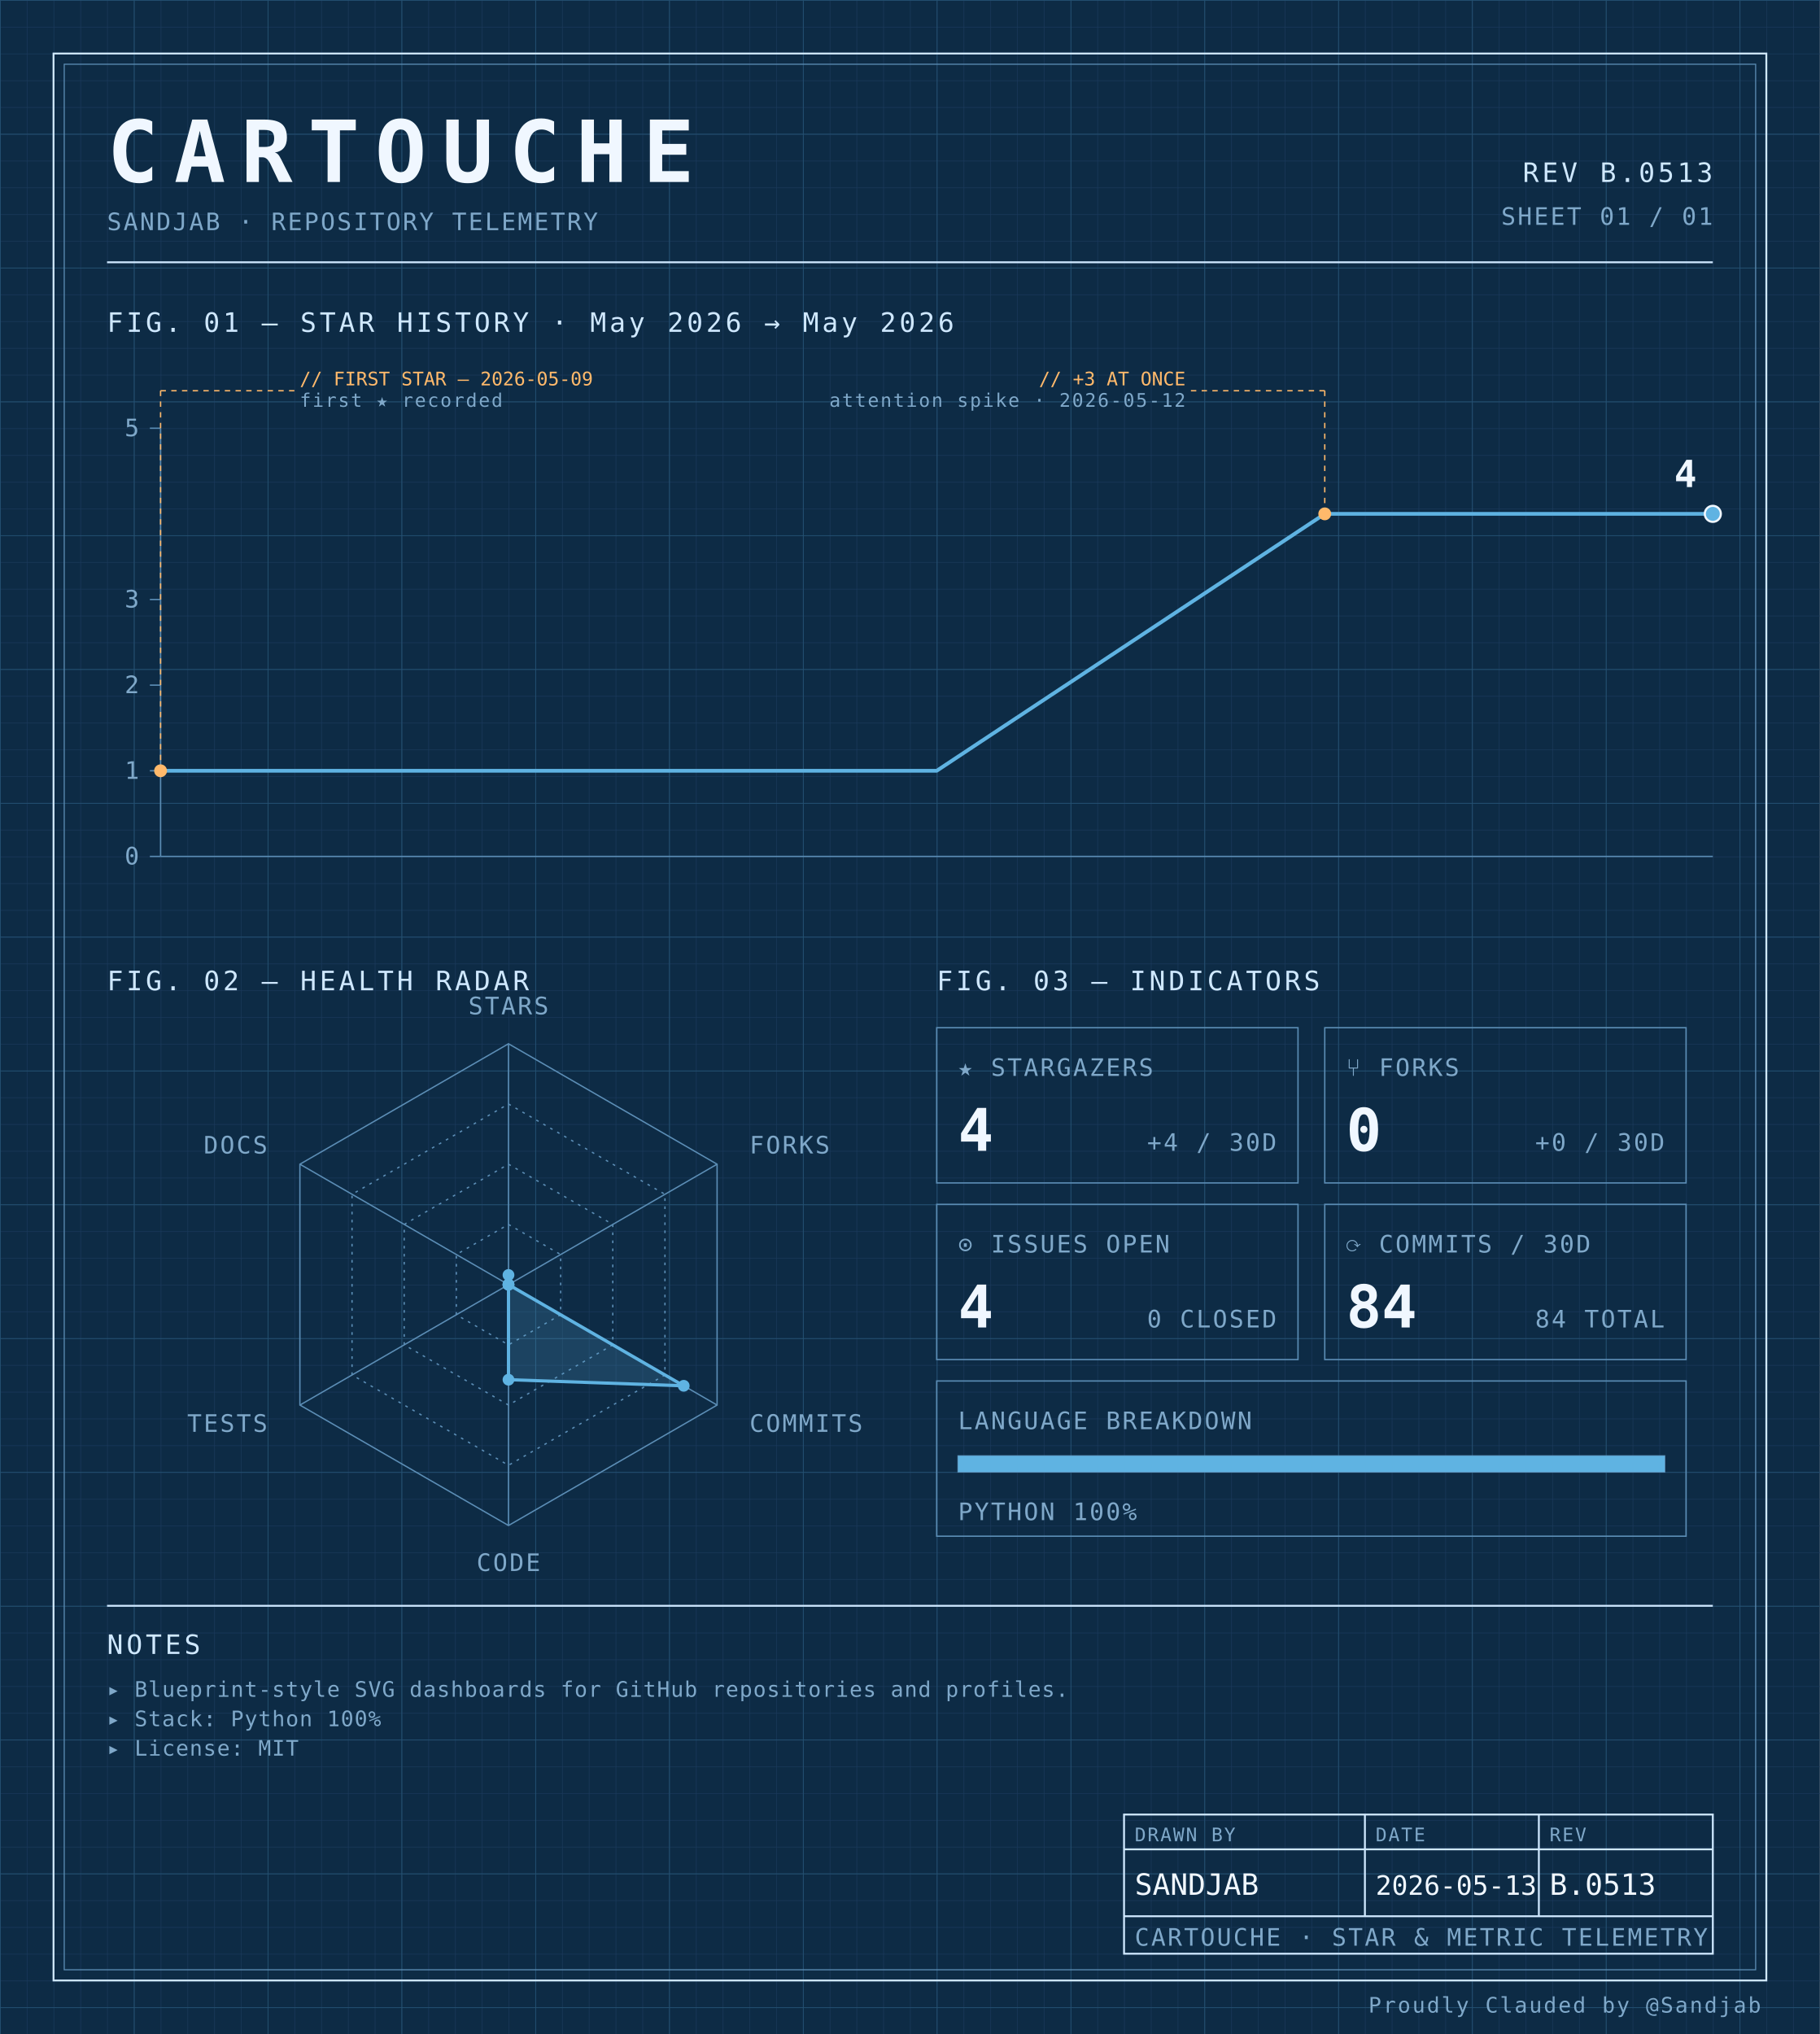
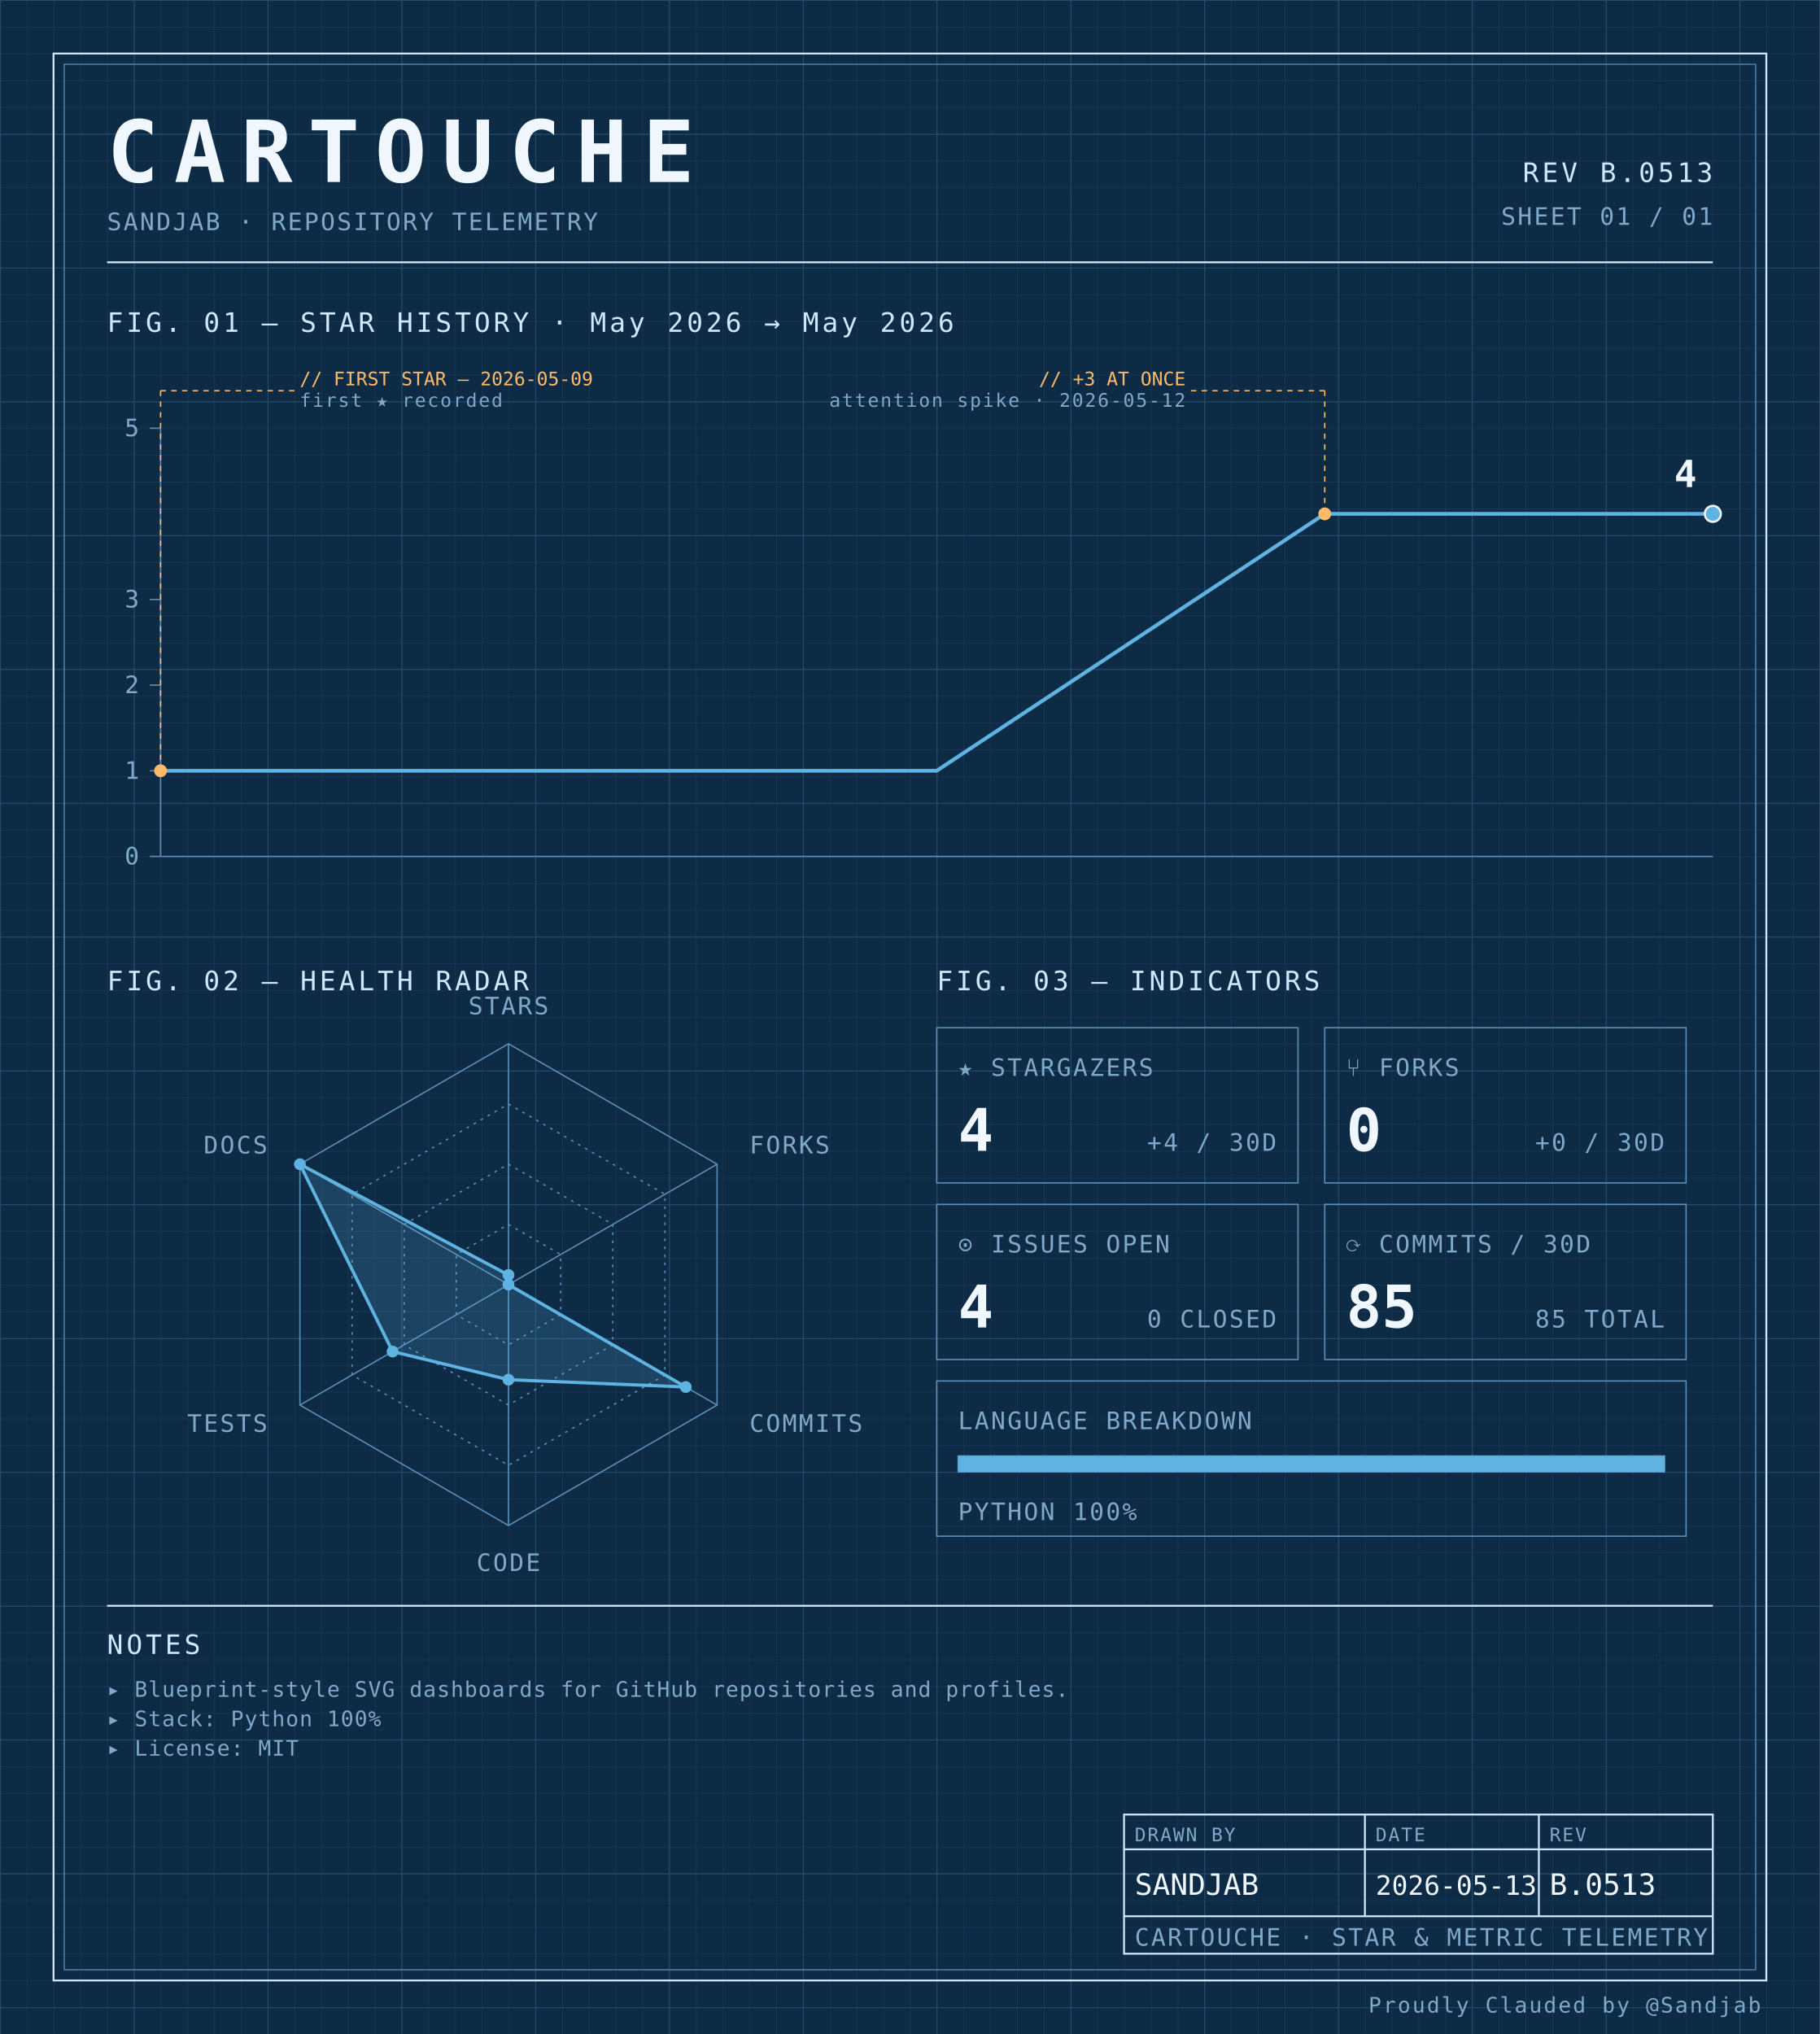
<svg xmlns="http://www.w3.org/2000/svg" width="100%" viewBox="0 0 680 760" role="img">
  <defs>
    <pattern id="grid-fine" width="10" height="10" patternUnits="userSpaceOnUse">
      <path d="M10 0H0V10" fill="none" stroke="#1a3a5c" stroke-width="0.4" />
    </pattern>
    <pattern id="grid-major" width="50" height="50" patternUnits="userSpaceOnUse">
      <path d="M50 0H0V50" fill="none" stroke="#245273" stroke-width="0.5" />
    </pattern>
  </defs>
  <rect x="0" y="0" width="680" height="760" fill="#0d2b45" />
  <rect x="0" y="0" width="680" height="760" fill="url(#grid-fine)" />
  <rect x="0" y="0" width="680" height="760" fill="url(#grid-major)" />
  <rect x="20" y="20" width="640" height="720" fill="none" stroke="#cfe8ff" stroke-width="0.7" />
  <rect x="24" y="24" width="632" height="712" fill="none" stroke="#5b8db5" stroke-width="0.4" />
  <text x="40" y="68" font-family="ui-monospace, 'SF Mono', 'JetBrains Mono', 'Cascadia Code', Consolas, monospace" font-size="32" font-weight="700" fill="#f0f7ff" text-anchor="start" letter-spacing="0.18em">CARTOUCHE</text>
  <text x="40" y="86" font-family="ui-monospace, 'SF Mono', 'JetBrains Mono', 'Cascadia Code', Consolas, monospace" font-size="9" font-weight="400" fill="#7fa8c9" text-anchor="start" letter-spacing="0.08em">SANDJAB · REPOSITORY TELEMETRY</text>
  <text x="640" y="68" font-family="ui-monospace, 'SF Mono', 'JetBrains Mono', 'Cascadia Code', Consolas, monospace" font-size="10" font-weight="400" fill="#cfe8ff" text-anchor="end" letter-spacing="0.12em">REV B.0513</text>
  <text x="640" y="84" font-family="ui-monospace, 'SF Mono', 'JetBrains Mono', 'Cascadia Code', Consolas, monospace" font-size="9" font-weight="400" fill="#7fa8c9" text-anchor="end" letter-spacing="0.08em">SHEET 01 / 01</text>
  <line x1="40" y1="98" x2="640" y2="98" stroke="#cfe8ff" stroke-width="0.7" />
  <text x="40" y="124" font-family="ui-monospace, 'SF Mono', 'JetBrains Mono', 'Cascadia Code', Consolas, monospace" font-size="10" font-weight="400" fill="#cfe8ff" text-anchor="start" letter-spacing="0.12em">FIG. 01 — STAR HISTORY · May 2026 → May 2026</text>
  <line x1="60" y1="160" x2="60" y2="320" stroke="#5b8db5" stroke-width="0.5" />
  <line x1="60" y1="320" x2="640" y2="320" stroke="#5b8db5" stroke-width="0.5" />
  <line x1="56" y1="320.0" x2="60" y2="320.0" stroke="#5b8db5" stroke-width="0.5" />
  <text x="52" y="323.0" font-family="ui-monospace, 'SF Mono', 'JetBrains Mono', 'Cascadia Code', Consolas, monospace" font-size="9" font-weight="400" fill="#7fa8c9" text-anchor="end" letter-spacing="0.08em">0</text>
  <line x1="56" y1="288.0" x2="60" y2="288.0" stroke="#5b8db5" stroke-width="0.5" />
  <text x="52" y="291.0" font-family="ui-monospace, 'SF Mono', 'JetBrains Mono', 'Cascadia Code', Consolas, monospace" font-size="9" font-weight="400" fill="#7fa8c9" text-anchor="end" letter-spacing="0.08em">1</text>
  <line x1="56" y1="256.0" x2="60" y2="256.0" stroke="#5b8db5" stroke-width="0.5" />
  <text x="52" y="259.0" font-family="ui-monospace, 'SF Mono', 'JetBrains Mono', 'Cascadia Code', Consolas, monospace" font-size="9" font-weight="400" fill="#7fa8c9" text-anchor="end" letter-spacing="0.08em">2</text>
  <line x1="56" y1="224.0" x2="60" y2="224.0" stroke="#5b8db5" stroke-width="0.5" />
  <text x="52" y="227.0" font-family="ui-monospace, 'SF Mono', 'JetBrains Mono', 'Cascadia Code', Consolas, monospace" font-size="9" font-weight="400" fill="#7fa8c9" text-anchor="end" letter-spacing="0.08em">3</text>
  <line x1="56" y1="160.0" x2="60" y2="160.0" stroke="#5b8db5" stroke-width="0.5" />
  <text x="52" y="163.0" font-family="ui-monospace, 'SF Mono', 'JetBrains Mono', 'Cascadia Code', Consolas, monospace" font-size="9" font-weight="400" fill="#7fa8c9" text-anchor="end" letter-spacing="0.08em">5</text>
  <path d="M 60.00,288.00 L 205.00,288.00 350.00,288.00 495.00,192.00 640.00,192.00 640.00,192.00" fill="none" stroke="#5fb3e2" stroke-width="1.4" stroke-linejoin="round" stroke-linecap="round" />
  <circle cx="60.0" cy="288.0" r="2.4" fill="#ffb96b" />
  <line x1="60.0" y1="288.0" x2="60.0" y2="146" stroke="#ffb96b" stroke-width="0.5" stroke-dasharray="2,2" fill="none" />
  <line x1="60.0" y1="146" x2="110.0" y2="146" stroke="#ffb96b" stroke-width="0.5" stroke-dasharray="2,2" fill="none" />
  <text x="112.0" y="144" font-family="ui-monospace, 'SF Mono', 'JetBrains Mono', 'Cascadia Code', Consolas, monospace" font-size="7" font-weight="400" fill="#ffb96b" text-anchor="start" letter-spacing="normal">// FIRST STAR — 2026-05-09</text>
  <text x="112.0" y="152" font-family="ui-monospace, 'SF Mono', 'JetBrains Mono', 'Cascadia Code', Consolas, monospace" font-size="7" font-weight="400" fill="#7fa8c9" text-anchor="start" letter-spacing="0.08em">first ★ recorded</text>
  <circle cx="495.0" cy="192.0" r="2.4" fill="#ffb96b" />
  <line x1="495.0" y1="192.0" x2="495.0" y2="146" stroke="#ffb96b" stroke-width="0.5" stroke-dasharray="2,2" fill="none" />
  <line x1="495.0" y1="146" x2="445.0" y2="146" stroke="#ffb96b" stroke-width="0.5" stroke-dasharray="2,2" fill="none" />
  <text x="443.0" y="144" font-family="ui-monospace, 'SF Mono', 'JetBrains Mono', 'Cascadia Code', Consolas, monospace" font-size="7" font-weight="400" fill="#ffb96b" text-anchor="end" letter-spacing="normal">// +3 AT ONCE</text>
  <text x="443.0" y="152" font-family="ui-monospace, 'SF Mono', 'JetBrains Mono', 'Cascadia Code', Consolas, monospace" font-size="7" font-weight="400" fill="#7fa8c9" text-anchor="end" letter-spacing="0.08em">attention spike · 2026-05-12</text>
  <circle cx="640.0" cy="192.0" r="3" fill="#5fb3e2" stroke="#f0f7ff" stroke-width="0.8" />
  <text x="634.0" y="182.0" font-family="ui-monospace, 'SF Mono', 'JetBrains Mono', 'Cascadia Code', Consolas, monospace" font-size="14" font-weight="700" fill="#f0f7ff" text-anchor="end" letter-spacing="normal">4</text>
  <text x="40" y="370" font-family="ui-monospace, 'SF Mono', 'JetBrains Mono', 'Cascadia Code', Consolas, monospace" font-size="10" font-weight="400" fill="#cfe8ff" text-anchor="start" letter-spacing="0.12em">FIG. 02 — HEALTH RADAR</text>
  <g transform="translate(190 480)">
    <polygon points="0.00,-90.00 77.94,-45.00 77.94,45.00 0.00,90.00 -77.94,45.00 -77.94,-45.00" fill="none" stroke="#5b8db5" stroke-width="0.5" />
    <polygon points="0.00,-67.50 58.46,-33.75 58.46,33.75 0.00,67.50 -58.46,33.75 -58.46,-33.75" fill="none" stroke="#5b8db5" stroke-width="0.5" stroke-dasharray="1,2" />
    <polygon points="0.00,-45.00 38.97,-22.50 38.97,22.50 0.00,45.00 -38.97,22.50 -38.97,-22.50" fill="none" stroke="#5b8db5" stroke-width="0.5" stroke-dasharray="1,2" />
    <polygon points="0.00,-22.50 19.49,-11.25 19.49,11.25 0.00,22.50 -19.49,11.25 -19.49,-11.25" fill="none" stroke="#5b8db5" stroke-width="0.5" stroke-dasharray="1,2" />
    <line x1="0" y1="0" x2="0.00" y2="-90.00" stroke="#5b8db5" stroke-width="0.5" />
    <line x1="0" y1="0" x2="77.94" y2="-45.00" stroke="#5b8db5" stroke-width="0.5" />
    <line x1="0" y1="0" x2="77.94" y2="45.00" stroke="#5b8db5" stroke-width="0.5" />
    <line x1="0" y1="0" x2="0.00" y2="90.00" stroke="#5b8db5" stroke-width="0.5" />
    <line x1="0" y1="0" x2="-77.94" y2="45.00" stroke="#5b8db5" stroke-width="0.5" />
    <line x1="0" y1="0" x2="-77.94" y2="-45.00" stroke="#5b8db5" stroke-width="0.5" />
-     <polygon points="0.00,-3.60 0.00,0.00 65.47,37.80 0.00,35.52 0.00,0.00 0.00,0.00" fill="#5fb3e2" fill-opacity="0.18" stroke="#5fb3e2" stroke-width="1.2" />
+     <polygon points="0.00,-3.60 0.00,0.00 66.25,38.25 0.00,35.52 -43.30,25.00 -77.94,-45.00" fill="#5fb3e2" fill-opacity="0.18" stroke="#5fb3e2" stroke-width="1.2" />
    <circle cx="0.00" cy="-3.60" r="2.2" fill="#5fb3e2" />
    <circle cx="0.00" cy="0.00" r="2.2" fill="#5fb3e2" />
-     <circle cx="65.47" cy="37.80" r="2.2" fill="#5fb3e2" />
+     <circle cx="66.25" cy="38.25" r="2.2" fill="#5fb3e2" />
    <circle cx="0.00" cy="35.52" r="2.2" fill="#5fb3e2" />
-     <circle cx="0.00" cy="0.00" r="2.2" fill="#5fb3e2" />
-     <circle cx="0.00" cy="0.00" r="2.2" fill="#5fb3e2" />
+     <circle cx="-43.30" cy="25.00" r="2.2" fill="#5fb3e2" />
+     <circle cx="-77.94" cy="-45.00" r="2.2" fill="#5fb3e2" />
    <text x="6.3681633555662356e-15" y="-101" font-family="ui-monospace, 'SF Mono', 'JetBrains Mono', 'Cascadia Code', Consolas, monospace" font-size="9" font-weight="400" fill="#7fa8c9" text-anchor="middle" letter-spacing="0.08em">STARS</text>
    <text x="90.067" y="-49" font-family="ui-monospace, 'SF Mono', 'JetBrains Mono', 'Cascadia Code', Consolas, monospace" font-size="9" font-weight="400" fill="#7fa8c9" text-anchor="start" letter-spacing="0.08em">FORKS</text>
    <text x="90.067" y="55" font-family="ui-monospace, 'SF Mono', 'JetBrains Mono', 'Cascadia Code', Consolas, monospace" font-size="9" font-weight="400" fill="#7fa8c9" text-anchor="start" letter-spacing="0.08em">COMMITS</text>
    <text x="6.3681633555662356e-15" y="107" font-family="ui-monospace, 'SF Mono', 'JetBrains Mono', 'Cascadia Code', Consolas, monospace" font-size="9" font-weight="400" fill="#7fa8c9" text-anchor="middle" letter-spacing="0.08em">CODE</text>
    <text x="-90.067" y="55" font-family="ui-monospace, 'SF Mono', 'JetBrains Mono', 'Cascadia Code', Consolas, monospace" font-size="9" font-weight="400" fill="#7fa8c9" text-anchor="end" letter-spacing="0.08em">TESTS</text>
    <text x="-90.067" y="-49" font-family="ui-monospace, 'SF Mono', 'JetBrains Mono', 'Cascadia Code', Consolas, monospace" font-size="9" font-weight="400" fill="#7fa8c9" text-anchor="end" letter-spacing="0.08em">DOCS</text>
  </g>
  <text x="350" y="370" font-family="ui-monospace, 'SF Mono', 'JetBrains Mono', 'Cascadia Code', Consolas, monospace" font-size="10" font-weight="400" fill="#cfe8ff" text-anchor="start" letter-spacing="0.12em">FIG. 03 — INDICATORS</text>
  <rect x="350" y="384" width="135" height="58" fill="none" stroke="#5b8db5" stroke-width="0.5" />
  <text x="358" y="402" font-family="ui-monospace, 'SF Mono', 'JetBrains Mono', 'Cascadia Code', Consolas, monospace" font-size="9" font-weight="400" fill="#7fa8c9" text-anchor="start" letter-spacing="0.08em">★ STARGAZERS</text>
  <text x="358" y="430" font-family="ui-monospace, 'SF Mono', 'JetBrains Mono', 'Cascadia Code', Consolas, monospace" font-size="22" font-weight="700" fill="#f0f7ff" text-anchor="start" letter-spacing="normal">4</text>
  <text x="477" y="430" font-family="ui-monospace, 'SF Mono', 'JetBrains Mono', 'Cascadia Code', Consolas, monospace" font-size="9" font-weight="400" fill="#7fa8c9" text-anchor="end" letter-spacing="0.08em">+4 / 30D</text>
  <rect x="495" y="384" width="135" height="58" fill="none" stroke="#5b8db5" stroke-width="0.5" />
  <text x="503" y="402" font-family="ui-monospace, 'SF Mono', 'JetBrains Mono', 'Cascadia Code', Consolas, monospace" font-size="9" font-weight="400" fill="#7fa8c9" text-anchor="start" letter-spacing="0.08em">⑂ FORKS</text>
  <text x="503" y="430" font-family="ui-monospace, 'SF Mono', 'JetBrains Mono', 'Cascadia Code', Consolas, monospace" font-size="22" font-weight="700" fill="#f0f7ff" text-anchor="start" letter-spacing="normal">0</text>
  <text x="622" y="430" font-family="ui-monospace, 'SF Mono', 'JetBrains Mono', 'Cascadia Code', Consolas, monospace" font-size="9" font-weight="400" fill="#7fa8c9" text-anchor="end" letter-spacing="0.08em">+0 / 30D</text>
  <rect x="350" y="450" width="135" height="58" fill="none" stroke="#5b8db5" stroke-width="0.5" />
  <text x="358" y="468" font-family="ui-monospace, 'SF Mono', 'JetBrains Mono', 'Cascadia Code', Consolas, monospace" font-size="9" font-weight="400" fill="#7fa8c9" text-anchor="start" letter-spacing="0.08em">⊙ ISSUES OPEN</text>
  <text x="358" y="496" font-family="ui-monospace, 'SF Mono', 'JetBrains Mono', 'Cascadia Code', Consolas, monospace" font-size="22" font-weight="700" fill="#f0f7ff" text-anchor="start" letter-spacing="normal">4</text>
  <text x="477" y="496" font-family="ui-monospace, 'SF Mono', 'JetBrains Mono', 'Cascadia Code', Consolas, monospace" font-size="9" font-weight="400" fill="#7fa8c9" text-anchor="end" letter-spacing="0.08em">0 CLOSED</text>
  <rect x="495" y="450" width="135" height="58" fill="none" stroke="#5b8db5" stroke-width="0.5" />
  <text x="503" y="468" font-family="ui-monospace, 'SF Mono', 'JetBrains Mono', 'Cascadia Code', Consolas, monospace" font-size="9" font-weight="400" fill="#7fa8c9" text-anchor="start" letter-spacing="0.08em">⟳ COMMITS / 30D</text>
-   <text x="503" y="496" font-family="ui-monospace, 'SF Mono', 'JetBrains Mono', 'Cascadia Code', Consolas, monospace" font-size="22" font-weight="700" fill="#f0f7ff" text-anchor="start" letter-spacing="normal">84</text>
-   <text x="622" y="496" font-family="ui-monospace, 'SF Mono', 'JetBrains Mono', 'Cascadia Code', Consolas, monospace" font-size="9" font-weight="400" fill="#7fa8c9" text-anchor="end" letter-spacing="0.08em">84 TOTAL</text>
+   <text x="503" y="496" font-family="ui-monospace, 'SF Mono', 'JetBrains Mono', 'Cascadia Code', Consolas, monospace" font-size="22" font-weight="700" fill="#f0f7ff" text-anchor="start" letter-spacing="normal">85</text>
+   <text x="622" y="496" font-family="ui-monospace, 'SF Mono', 'JetBrains Mono', 'Cascadia Code', Consolas, monospace" font-size="9" font-weight="400" fill="#7fa8c9" text-anchor="end" letter-spacing="0.08em">85 TOTAL</text>
  <rect x="350" y="516" width="280" height="58" fill="none" stroke="#5b8db5" stroke-width="0.5" />
  <text x="358" y="534" font-family="ui-monospace, 'SF Mono', 'JetBrains Mono', 'Cascadia Code', Consolas, monospace" font-size="9" font-weight="400" fill="#7fa8c9" text-anchor="start" letter-spacing="0.08em">LANGUAGE BREAKDOWN</text>
  <rect x="358" y="544" width="264" height="6" fill="none" stroke="#5b8db5" stroke-width="0.5" />
  <rect x="358" y="544" width="264.00" height="6" fill="#5fb3e2" />
  <text x="358" y="568" font-family="ui-monospace, 'SF Mono', 'JetBrains Mono', 'Cascadia Code', Consolas, monospace" font-size="9" font-weight="400" fill="#7fa8c9" text-anchor="start" letter-spacing="0.08em">PYTHON 100%</text>
  <line x1="40" y1="600" x2="640" y2="600" stroke="#cfe8ff" stroke-width="0.7" />
  <text x="40" y="618" font-family="ui-monospace, 'SF Mono', 'JetBrains Mono', 'Cascadia Code', Consolas, monospace" font-size="10" font-weight="400" fill="#cfe8ff" text-anchor="start" letter-spacing="0.12em">NOTES</text>
  <text x="40" y="634" font-family="ui-monospace, 'SF Mono', 'JetBrains Mono', 'Cascadia Code', Consolas, monospace" font-size="8" font-weight="400" fill="#7fa8c9" text-anchor="start" letter-spacing="0.04em">▸ Blueprint-style SVG dashboards for GitHub repositories and profiles.</text>
  <text x="40" y="645" font-family="ui-monospace, 'SF Mono', 'JetBrains Mono', 'Cascadia Code', Consolas, monospace" font-size="8" font-weight="400" fill="#7fa8c9" text-anchor="start" letter-spacing="0.04em">▸ Stack: Python 100%</text>
  <text x="40" y="656" font-family="ui-monospace, 'SF Mono', 'JetBrains Mono', 'Cascadia Code', Consolas, monospace" font-size="8" font-weight="400" fill="#7fa8c9" text-anchor="start" letter-spacing="0.04em">▸ License: MIT</text>
  <rect x="420" y="678" width="220" height="52" fill="none" stroke="#cfe8ff" stroke-width="0.7" />
  <line x1="420" y1="691" x2="640" y2="691" stroke="#cfe8ff" stroke-width="0.7" />
  <line x1="420" y1="716" x2="640" y2="716" stroke="#cfe8ff" stroke-width="0.7" />
  <line x1="510" y1="678" x2="510" y2="716" stroke="#cfe8ff" stroke-width="0.7" />
  <line x1="575" y1="678" x2="575" y2="716" stroke="#cfe8ff" stroke-width="0.7" />
  <text x="424" y="688" font-family="ui-monospace, 'SF Mono', 'JetBrains Mono', 'Cascadia Code', Consolas, monospace" font-size="7" font-weight="400" fill="#7fa8c9" text-anchor="start" letter-spacing="0.08em">DRAWN BY</text>
  <text x="514" y="688" font-family="ui-monospace, 'SF Mono', 'JetBrains Mono', 'Cascadia Code', Consolas, monospace" font-size="7" font-weight="400" fill="#7fa8c9" text-anchor="start" letter-spacing="0.08em">DATE</text>
  <text x="579" y="688" font-family="ui-monospace, 'SF Mono', 'JetBrains Mono', 'Cascadia Code', Consolas, monospace" font-size="7" font-weight="400" fill="#7fa8c9" text-anchor="start" letter-spacing="0.08em">REV</text>
  <text x="424" y="708" font-family="ui-monospace, 'SF Mono', 'JetBrains Mono', 'Cascadia Code', Consolas, monospace" font-size="11" font-weight="400" fill="#f0f7ff" text-anchor="start" letter-spacing="normal">SANDJAB</text>
  <text x="514" y="708" font-family="ui-monospace, 'SF Mono', 'JetBrains Mono', 'Cascadia Code', Consolas, monospace" font-size="10" font-weight="400" fill="#f0f7ff" text-anchor="start" letter-spacing="normal">2026-05-13</text>
  <text x="579" y="708" font-family="ui-monospace, 'SF Mono', 'JetBrains Mono', 'Cascadia Code', Consolas, monospace" font-size="11" font-weight="400" fill="#f0f7ff" text-anchor="start" letter-spacing="normal">B.0513</text>
  <text x="424" y="727" font-family="ui-monospace, 'SF Mono', 'JetBrains Mono', 'Cascadia Code', Consolas, monospace" font-size="9" font-weight="400" fill="#7fa8c9" text-anchor="start" letter-spacing="0.08em">CARTOUCHE · STAR &amp; METRIC TELEMETRY</text>
  <text x="658" y="752" font-family="ui-monospace, 'SF Mono', 'JetBrains Mono', 'Cascadia Code', Consolas, monospace" font-size="8" font-weight="400" fill="#7fa8c9" text-anchor="end" letter-spacing="0.08em">Proudly Clauded by @Sandjab</text>
</svg>
